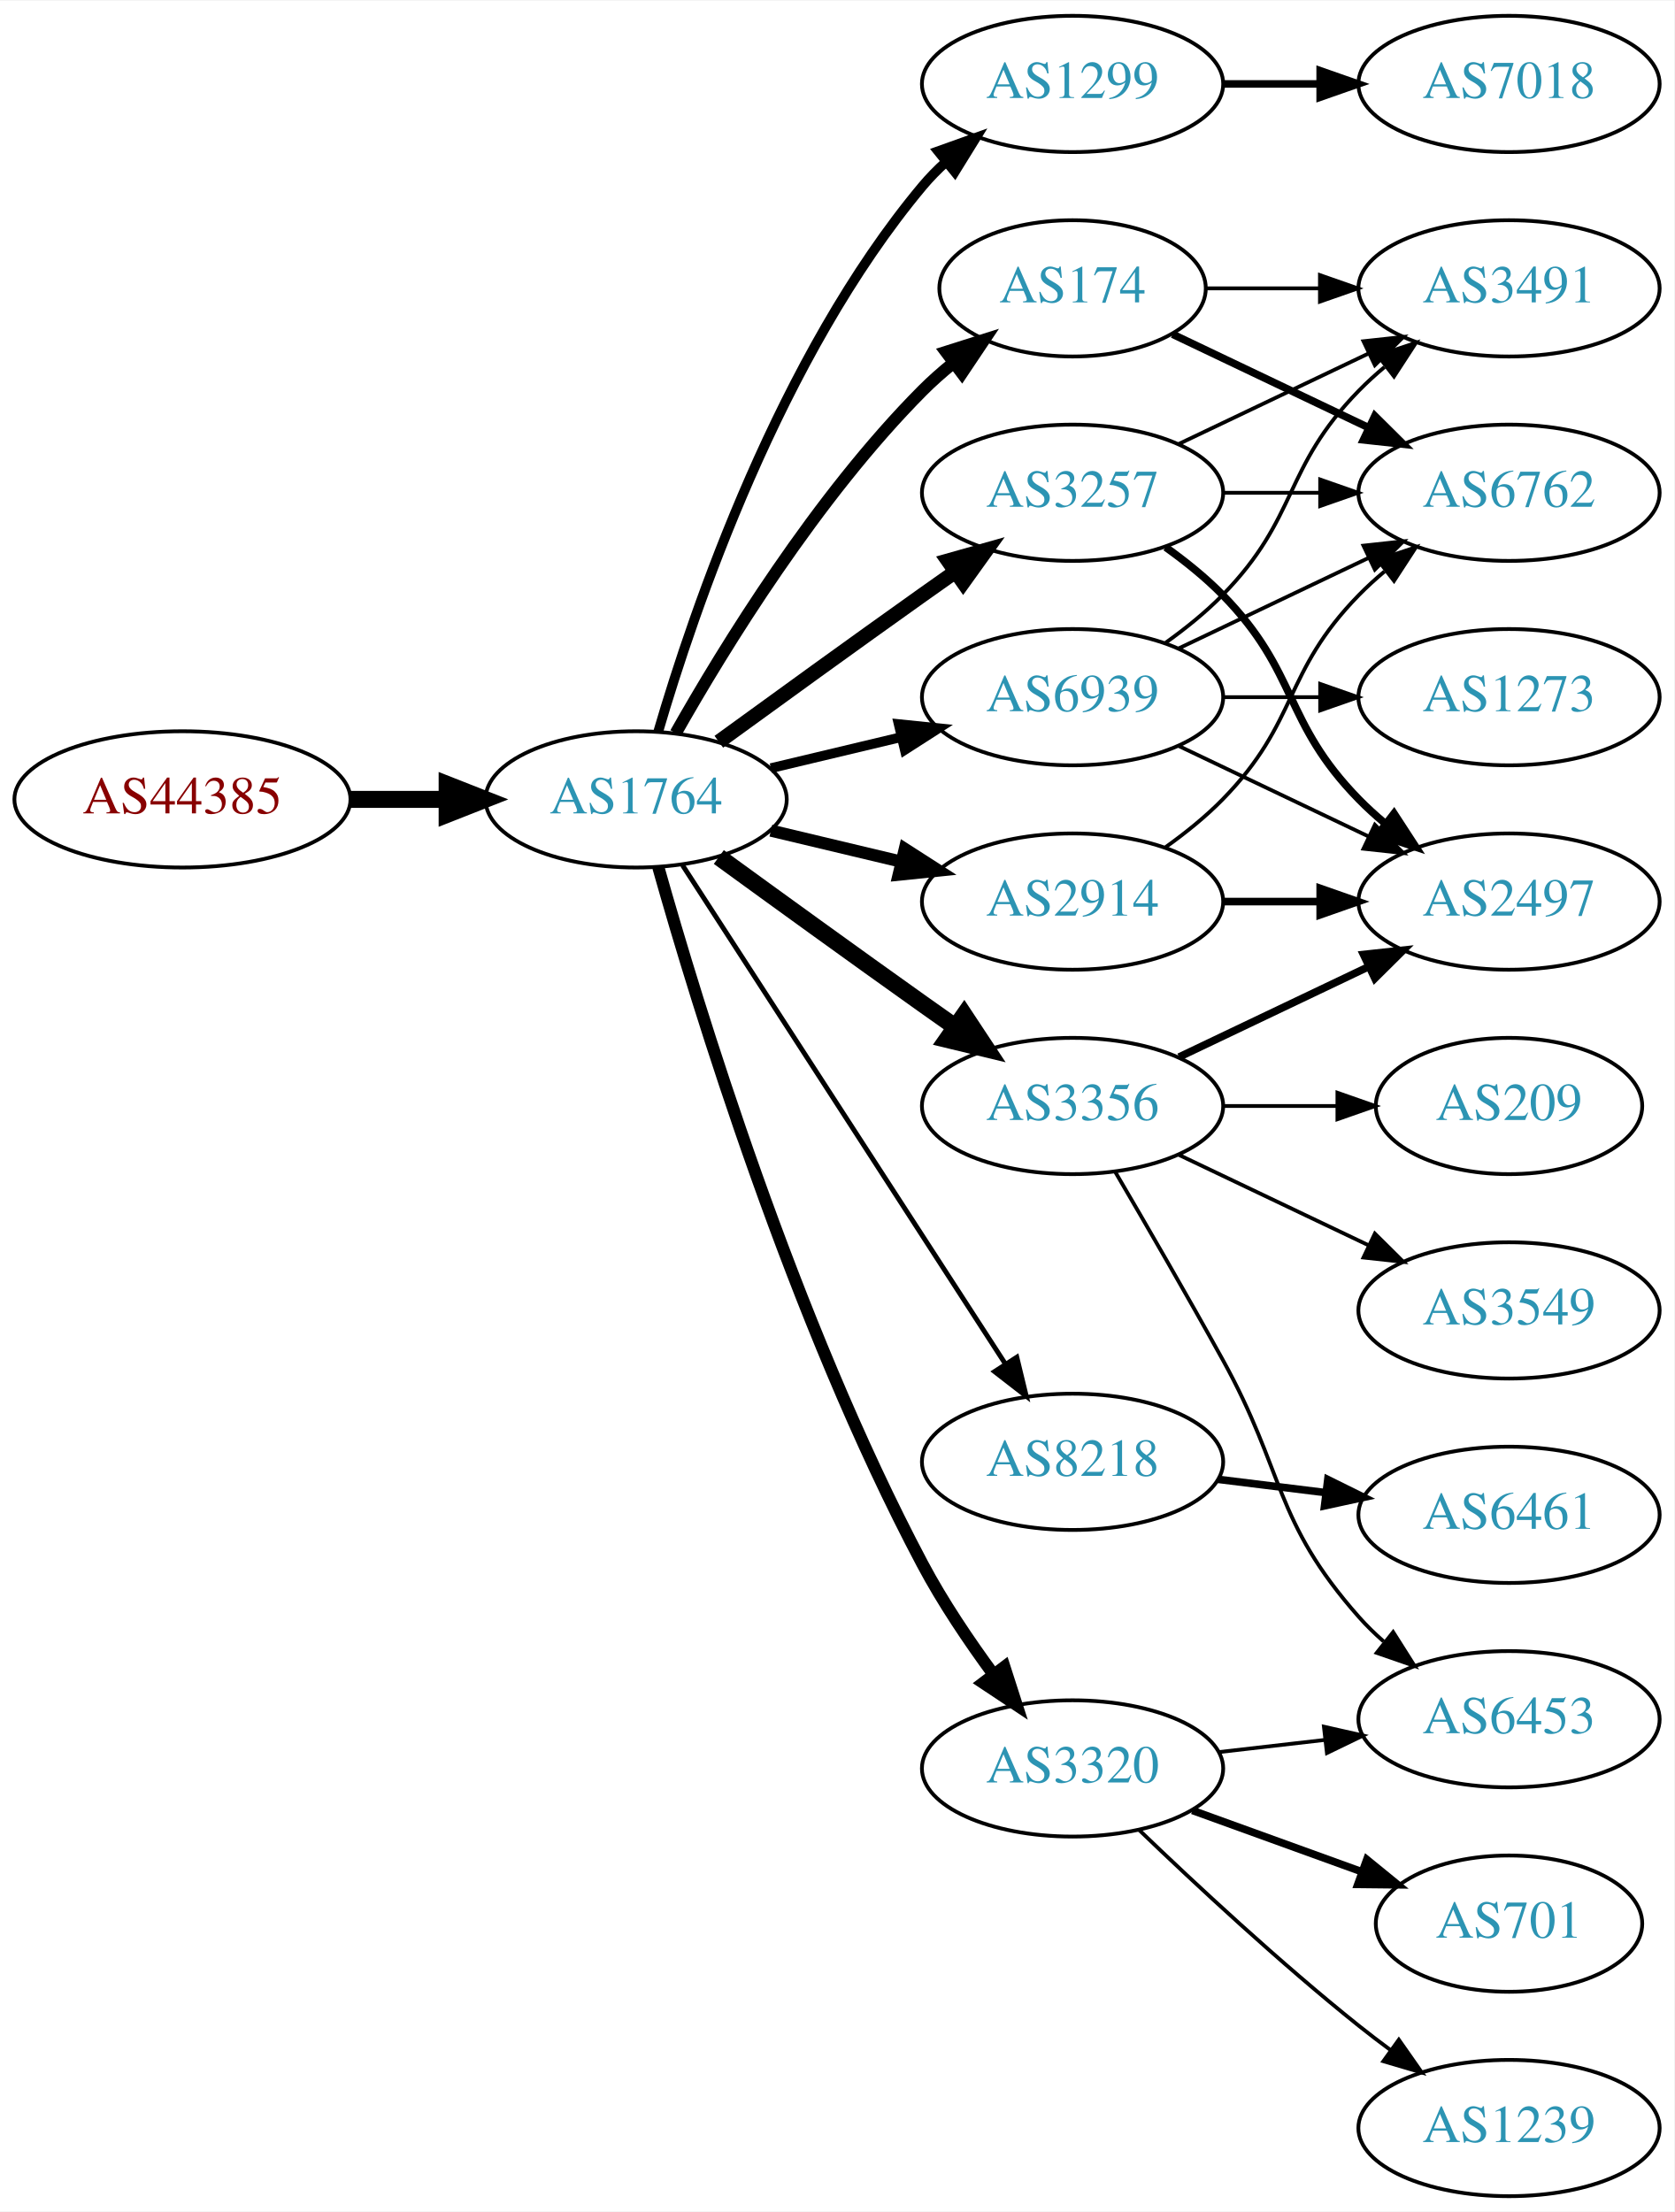
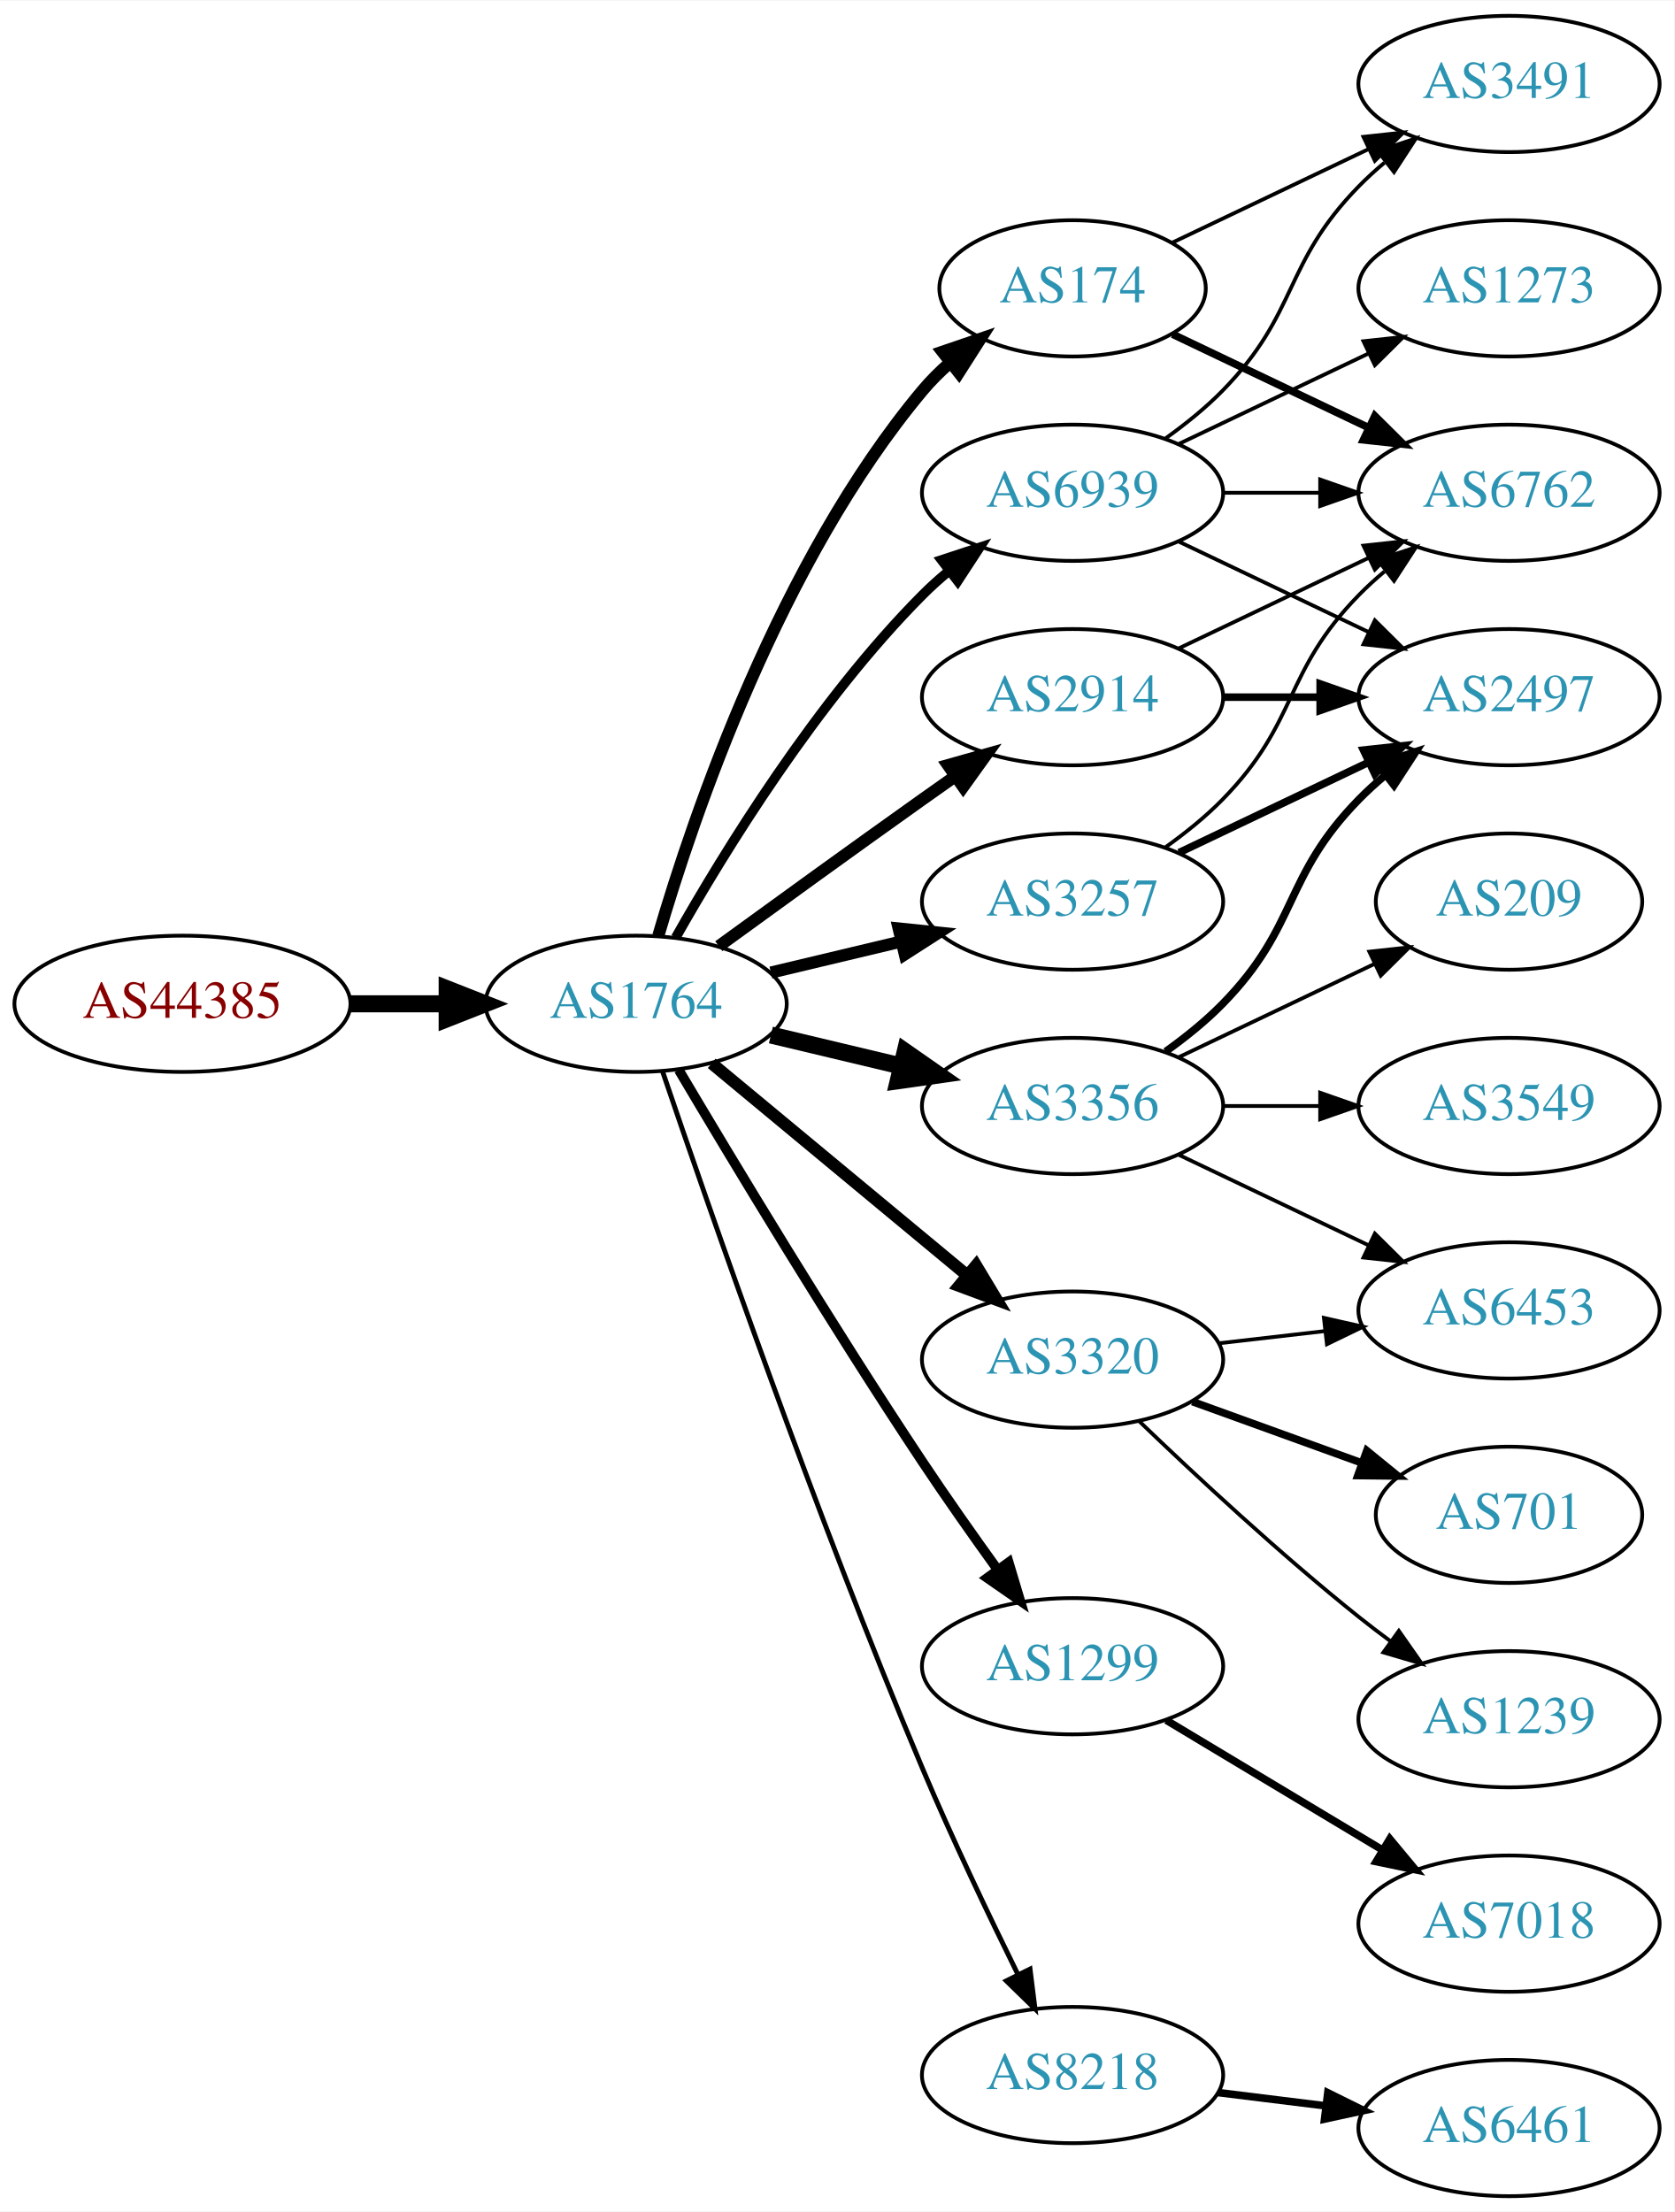
<svg xmlns="http://www.w3.org/2000/svg" xmlns:xlink="http://www.w3.org/1999/xlink" width="442pt" height="584pt" viewBox="0.00 0.00 442.27 584.00">
  <g id="graph0" class="graph" transform="scale(1 1) rotate(0) translate(4 580)">
    <polygon fill="white" stroke="none" points="-4,4 -4,-580 438.271,-580 438.271,4 -4,4" />
    <g id="node1" class="node">
      <g id="a_node1">
        <a xlink:href="/asn/44385" xlink:title="AS44385 ~ NA-NET Communications GmbH [AT]">
-           <ellipse fill="#ffffff" stroke="black" cx="44.196" cy="-369" rx="44.393" ry="18" />
-           <text text-anchor="middle" x="44.196" y="-365.3" font-family="Times,serif" font-size="14.00" fill="#880000">AS44385</text>
+           <ellipse fill="#ffffff" stroke="black" cx="44.196" cy="-315" rx="44.393" ry="18" />
+           <text text-anchor="middle" x="44.196" y="-311.3" font-family="Times,serif" font-size="14.00" fill="#880000">AS44385</text>
        </a>
      </g>
    </g>
    <g id="node2" class="node">
      <g id="a_node2">
        <a xlink:href="/asn/1764" xlink:title="AS1764 ~ NEXTLAYER-AS [AT]">
-           <ellipse fill="#ffffff" stroke="black" cx="164.039" cy="-369" rx="39.794" ry="18" />
-           <text text-anchor="middle" x="164.039" y="-365.3" font-family="Times,serif" font-size="14.00" fill="#2c94b3">AS1764</text>
+           <ellipse fill="#ffffff" stroke="black" cx="164.039" cy="-315" rx="39.794" ry="18" />
+           <text text-anchor="middle" x="164.039" y="-311.3" font-family="Times,serif" font-size="14.00" fill="#2c94b3">AS1764</text>
        </a>
      </g>
    </g>
    <g id="edge1" class="edge">
-       <path fill="none" stroke="black" stroke-width="4.5" d="M88.407,-369C96.72,-369 105.482,-369 113.965,-369" />
-       <polygon fill="black" stroke="black" stroke-width="4.5" points="114.123,-372.938 124.123,-369 114.123,-365.063 114.123,-372.938" />
+       <path fill="none" stroke="black" stroke-width="4.5" d="M88.407,-315C96.72,-315 105.482,-315 113.965,-315" />
+       <polygon fill="black" stroke="black" stroke-width="4.5" points="114.123,-318.938 124.123,-315 114.123,-311.063 114.123,-318.938" />
    </g>
    <g id="node3" class="node">
      <g id="a_node3">
-         <a xlink:href="/asn/1299" xlink:title="AS1299 ~ Telia Carrier [EU]">
-           <ellipse fill="#ffffff" stroke="black" cx="279.332" cy="-558" rx="39.794" ry="18" />
-           <text text-anchor="middle" x="279.332" y="-554.3" font-family="Times,serif" font-size="14.00" fill="#2c94b3">AS1299</text>
+         <a xlink:href="/asn/3257" xlink:title="AS3257 ~ GTT [DE]">
+           <ellipse fill="#ffffff" stroke="black" cx="279.332" cy="-342" rx="39.794" ry="18" />
+           <text text-anchor="middle" x="279.332" y="-338.3" font-family="Times,serif" font-size="14.00" fill="#2c94b3">AS3257</text>
        </a>
      </g>
    </g>
    <g id="edge2" class="edge">
-       <path fill="none" stroke="black" stroke-width="2.571" d="M169.913,-387.002C179.227,-418.844 202.043,-485.981 239.685,-531 241.555,-533.237 243.654,-535.374 245.88,-537.396" />
-       <polygon fill="black" stroke="black" stroke-width="2.571" points="243.823,-540.234 253.799,-543.804 248.227,-534.793 243.823,-540.234" />
+       <path fill="none" stroke="black" stroke-width="3.214" d="M199.646,-323.248C210.517,-325.838 222.671,-328.735 234.114,-331.462" />
+       <polygon fill="black" stroke="black" stroke-width="3.214" points="233.397,-334.889 243.936,-333.803 235.02,-328.08 233.397,-334.889" />
    </g>
    <g id="node4" class="node">
      <g id="a_node4">
-         <a xlink:href="/asn/3257" xlink:title="AS3257 ~ GTT [DE]">
-           <ellipse fill="#ffffff" stroke="black" cx="279.332" cy="-450" rx="39.794" ry="18" />
-           <text text-anchor="middle" x="279.332" y="-446.3" font-family="Times,serif" font-size="14.00" fill="#2c94b3">AS3257</text>
+         <a xlink:href="/asn/1299" xlink:title="AS1299 ~ Telia Carrier [EU]">
+           <ellipse fill="#ffffff" stroke="black" cx="279.332" cy="-140" rx="39.794" ry="18" />
+           <text text-anchor="middle" x="279.332" y="-136.3" font-family="Times,serif" font-size="14.00" fill="#2c94b3">AS1299</text>
        </a>
      </g>
    </g>
    <g id="edge3" class="edge">
-       <path fill="none" stroke="black" stroke-width="3.857" d="M185.887,-384.222C200.821,-395.091 221.435,-410.025 239.685,-423 242.506,-425.005 245.449,-427.085 248.397,-429.159" />
-       <polygon fill="black" stroke="black" stroke-width="3.857" points="246.424,-432.05 256.621,-434.926 250.443,-426.319 246.424,-432.05" />
+       <path fill="none" stroke="black" stroke-width="2.571" d="M175.303,-297.533C189.366,-273.798 215.625,-230.171 239.685,-194 245.975,-184.544 253.147,-174.368 259.591,-165.428" />
+       <polygon fill="black" stroke="black" stroke-width="2.571" points="262.451,-167.447 265.494,-157.298 256.786,-163.334 262.451,-167.447" />
    </g>
    <g id="node5" class="node">
      <g id="a_node5">
+         <a xlink:href="/asn/174" xlink:title="AS174 ~ Cogent Communications [US]">
+           <ellipse fill="#ffffff" stroke="black" cx="279.332" cy="-504" rx="35.194" ry="18" />
+           <text text-anchor="middle" x="279.332" y="-500.3" font-family="Times,serif" font-size="14.00" fill="#2c94b3">AS174</text>
+         </a>
+       </g>
+     </g>
+     <g id="edge4" class="edge">
+       <path fill="none" stroke="black" stroke-width="3.214" d="M169.913,-333.002C179.227,-364.844 202.043,-431.981 239.685,-477 241.838,-479.574 244.292,-482.017 246.896,-484.303" />
+       <polygon fill="black" stroke="black" stroke-width="3.214" points="244.98,-487.249 255.007,-490.672 249.303,-481.743 244.98,-487.249" />
+     </g>
+     <g id="node6" class="node">
+       <g id="a_node6">
        <a xlink:href="/asn/3356" xlink:title="AS3356 ~ Level 3 Parent, LLC [US]">
          <ellipse fill="#ffffff" stroke="black" cx="279.332" cy="-288" rx="39.794" ry="18" />
          <text text-anchor="middle" x="279.332" y="-284.3" font-family="Times,serif" font-size="14.00" fill="#2c94b3">AS3356</text>
        </a>
      </g>
    </g>
-     <g id="edge4" class="edge">
-       <path fill="none" stroke="black" stroke-width="4.5" d="M185.887,-353.778C200.821,-342.909 221.435,-327.975 239.685,-315 242.506,-312.995 245.449,-310.915 248.397,-308.841" />
-       <polygon fill="black" stroke="black" stroke-width="4.5" points="250.694,-312.039 256.621,-303.074 246.173,-305.591 250.694,-312.039" />
-     </g>
-     <g id="node6" class="node">
-       <g id="a_node6">
-         <a xlink:href="/asn/2914" xlink:title="AS2914 ~ NTT America, Inc. [US]">
-           <ellipse fill="#ffffff" stroke="black" cx="279.332" cy="-342" rx="39.794" ry="18" />
-           <text text-anchor="middle" x="279.332" y="-338.3" font-family="Times,serif" font-size="14.00" fill="#2c94b3">AS2914</text>
-         </a>
-       </g>
-     </g>
    <g id="edge5" class="edge">
-       <path fill="none" stroke="black" stroke-width="3.214" d="M199.646,-360.752C210.517,-358.162 222.671,-355.265 234.114,-352.538" />
-       <polygon fill="black" stroke="black" stroke-width="3.214" points="235.02,-355.92 243.936,-350.197 233.397,-349.111 235.02,-355.92" />
+       <path fill="none" stroke="black" stroke-width="4.5" d="M199.646,-306.752C210.517,-304.162 222.671,-301.265 234.114,-298.538" />
+       <polygon fill="black" stroke="black" stroke-width="4.5" points="235.122,-302.346 243.936,-296.197 233.296,-294.685 235.122,-302.346" />
    </g>
    <g id="node7" class="node">
      <g id="a_node7">
-         <a xlink:href="/asn/8218" xlink:title="AS8218 ~ legacy Neotelecoms [FR]">
-           <ellipse fill="#ffffff" stroke="black" cx="279.332" cy="-194" rx="39.794" ry="18" />
-           <text text-anchor="middle" x="279.332" y="-190.3" font-family="Times,serif" font-size="14.00" fill="#2c94b3">AS8218</text>
+         <a xlink:href="/asn/3320" xlink:title="AS3320 ~ DTAG [DE]">
+           <ellipse fill="#ffffff" stroke="black" cx="279.332" cy="-221" rx="39.794" ry="18" />
+           <text text-anchor="middle" x="279.332" y="-217.3" font-family="Times,serif" font-size="14.00" fill="#2c94b3">AS3320</text>
        </a>
      </g>
    </g>
    <g id="edge6" class="edge">
-       <path fill="none" stroke="black" stroke-width="1.286" d="M176.316,-351.581C196.335,-320.657 238.172,-256.033 261.573,-219.887" />
-       <polygon fill="black" stroke="black" stroke-width="1.286" points="264.604,-221.646 267.1,-211.349 258.727,-217.841 264.604,-221.646" />
+       <path fill="none" stroke="black" stroke-width="3.214" d="M184.001,-299.267C202.464,-283.948 230.7,-260.52 251.471,-243.287" />
+       <polygon fill="black" stroke="black" stroke-width="3.214" points="253.846,-245.864 259.307,-236.785 249.376,-240.477 253.846,-245.864" />
    </g>
    <g id="node8" class="node">
      <g id="a_node8">
-         <a xlink:href="/asn/3320" xlink:title="AS3320 ~ DTAG [DE]">
-           <ellipse fill="#ffffff" stroke="black" cx="279.332" cy="-113" rx="39.794" ry="18" />
-           <text text-anchor="middle" x="279.332" y="-109.3" font-family="Times,serif" font-size="14.00" fill="#2c94b3">AS3320</text>
+         <a xlink:href="/asn/2914" xlink:title="AS2914 ~ NTT America, Inc. [US]">
+           <ellipse fill="#ffffff" stroke="black" cx="279.332" cy="-396" rx="39.794" ry="18" />
+           <text text-anchor="middle" x="279.332" y="-392.3" font-family="Times,serif" font-size="14.00" fill="#2c94b3">AS2914</text>
        </a>
      </g>
    </g>
    <g id="edge7" class="edge">
-       <path fill="none" stroke="black" stroke-width="3.214" d="M169.916,-351.03C180.097,-314.899 205.53,-231.41 239.685,-167 245.006,-156.966 251.955,-146.658 258.491,-137.772" />
-       <polygon fill="black" stroke="black" stroke-width="3.214" points="261.322,-139.831 264.564,-129.745 255.739,-135.608 261.322,-139.831" />
+       <path fill="none" stroke="black" stroke-width="3.214" d="M185.887,-330.222C200.821,-341.091 221.435,-356.025 239.685,-369 242.506,-371.005 245.449,-373.085 248.397,-375.159" />
+       <polygon fill="black" stroke="black" stroke-width="3.214" points="246.424,-378.05 256.621,-380.926 250.443,-372.319 246.424,-378.05" />
    </g>
    <g id="node9" class="node">
      <g id="a_node9">
-         <a xlink:href="/asn/174" xlink:title="AS174 ~ Cogent Communications [US]">
-           <ellipse fill="#ffffff" stroke="black" cx="279.332" cy="-504" rx="35.194" ry="18" />
-           <text text-anchor="middle" x="279.332" y="-500.3" font-family="Times,serif" font-size="14.00" fill="#2c94b3">AS174</text>
+         <a xlink:href="/asn/8218" xlink:title="AS8218 ~ legacy Neotelecoms [FR]">
+           <ellipse fill="#ffffff" stroke="black" cx="279.332" cy="-32" rx="39.794" ry="18" />
+           <text text-anchor="middle" x="279.332" y="-28.3" font-family="Times,serif" font-size="14.00" fill="#2c94b3">AS8218</text>
        </a>
      </g>
    </g>
    <g id="edge8" class="edge">
-       <path fill="none" stroke="black" stroke-width="3.214" d="M174.498,-386.49C187.28,-409.096 211.712,-448.886 239.685,-477 242.185,-479.513 244.946,-481.949 247.807,-484.261" />
-       <polygon fill="black" stroke="black" stroke-width="3.214" points="245.905,-487.21 256.004,-490.413 250.108,-481.611 245.905,-487.21" />
+       <path fill="none" stroke="black" stroke-width="1.286" d="M170.995,-297.226C183.004,-261.79 211.396,-179.99 239.685,-113 247.466,-94.576 257.16,-74.263 264.892,-58.589" />
+       <polygon fill="black" stroke="black" stroke-width="1.286" points="268.1,-59.999 269.419,-49.486 261.832,-56.882 268.1,-59.999" />
    </g>
    <g id="node10" class="node">
      <g id="a_node10">
        <a xlink:href="/asn/6939" xlink:title="AS6939 ~ Hurricane Electric LLC [US]">
-           <ellipse fill="#ffffff" stroke="black" cx="279.332" cy="-396" rx="39.794" ry="18" />
-           <text text-anchor="middle" x="279.332" y="-392.3" font-family="Times,serif" font-size="14.00" fill="#2c94b3">AS6939</text>
+           <ellipse fill="#ffffff" stroke="black" cx="279.332" cy="-450" rx="39.794" ry="18" />
+           <text text-anchor="middle" x="279.332" y="-446.3" font-family="Times,serif" font-size="14.00" fill="#2c94b3">AS6939</text>
        </a>
      </g>
    </g>
    <g id="edge9" class="edge">
-       <path fill="none" stroke="black" stroke-width="2.571" d="M199.646,-377.248C210.517,-379.838 222.671,-382.735 234.114,-385.462" />
-       <polygon fill="black" stroke="black" stroke-width="2.571" points="233.397,-388.889 243.936,-387.803 235.02,-382.08 233.397,-388.889" />
-     </g>
-     <g id="node14" class="node">
-       <g id="a_node14">
-         <a xlink:href="/asn/7018" xlink:title="AS7018 ~ AT&amp;T Services, Inc. [US]">
-           <ellipse fill="#ffffff" stroke="black" cx="394.625" cy="-558" rx="39.794" ry="18" />
-           <text text-anchor="middle" x="394.625" y="-554.3" font-family="Times,serif" font-size="14.00" fill="#2c94b3">AS7018</text>
-         </a>
-       </g>
-     </g>
-     <g id="edge15" class="edge">
-       <path fill="none" stroke="black" stroke-width="2" d="M319.004,-558C327.207,-558 335.971,-558 344.503,-558" />
-       <polygon fill="black" stroke="black" stroke-width="2" points="344.742,-561.5 354.742,-558 344.742,-554.5 344.742,-561.5" />
-     </g>
-     <g id="node11" class="node">
-       <g id="a_node11">
-         <a xlink:href="/asn/2497" xlink:title="AS2497 ~ Internet Initiative Japan Inc. [JP]">
-           <ellipse fill="#ffffff" stroke="black" cx="394.625" cy="-342" rx="39.794" ry="18" />
-           <text text-anchor="middle" x="394.625" y="-338.3" font-family="Times,serif" font-size="14.00" fill="#2c94b3">AS2497</text>
-         </a>
-       </g>
-     </g>
-     <g id="edge10" class="edge">
-       <path fill="none" stroke="black" stroke-width="2" d="M303.926,-435.611C309.182,-431.852 314.513,-427.563 318.978,-423 339.151,-402.383 334.806,-389.617 354.978,-369 357.071,-366.861 359.354,-364.782 361.731,-362.79" />
-       <polygon fill="black" stroke="black" stroke-width="2" points="364.249,-365.268 370.031,-356.389 359.974,-359.725 364.249,-365.268" />
+       <path fill="none" stroke="black" stroke-width="2.571" d="M174.498,-332.49C187.28,-355.096 211.712,-394.886 239.685,-423 241.796,-425.121 244.092,-427.188 246.477,-429.171" />
+       <polygon fill="black" stroke="black" stroke-width="2.571" points="244.73,-432.242 254.793,-435.556 248.993,-426.69 244.73,-432.242" />
    </g>
    <g id="node12" class="node">
      <g id="a_node12">
        <a xlink:href="/asn/6762" xlink:title="AS6762 ~ TELECOM ITALIA SPARKLE S.p.A. [IT]">
          <ellipse fill="#ffffff" stroke="black" cx="394.625" cy="-450" rx="39.794" ry="18" />
          <text text-anchor="middle" x="394.625" y="-446.3" font-family="Times,serif" font-size="14.00" fill="#2c94b3">AS6762</text>
        </a>
      </g>
    </g>
+     <g id="edge19" class="edge">
+       <path fill="none" stroke="black" d="M303.926,-356.389C309.182,-360.148 314.513,-364.437 318.978,-369 339.151,-389.617 334.806,-402.383 354.978,-423 357.071,-425.139 359.354,-427.218 361.731,-429.21" />
+       <polygon fill="black" stroke="black" points="359.974,-432.275 370.031,-435.611 364.249,-426.732 359.974,-432.275" />
+     </g>
+     <g id="node14" class="node">
+       <g id="a_node14">
+         <a xlink:href="/asn/2497" xlink:title="AS2497 ~ Internet Initiative Japan Inc. [JP]">
+           <ellipse fill="#ffffff" stroke="black" cx="394.625" cy="-396" rx="39.794" ry="18" />
+           <text text-anchor="middle" x="394.625" y="-392.3" font-family="Times,serif" font-size="14.00" fill="#2c94b3">AS2497</text>
+         </a>
+       </g>
+     </g>
+     <g id="edge20" class="edge">
+       <path fill="none" stroke="black" stroke-width="2" d="M307.468,-354.934C322.462,-362.081 341.283,-371.052 357.506,-378.785" />
+       <polygon fill="black" stroke="black" stroke-width="2" points="356.177,-382.028 366.71,-383.171 359.188,-375.709 356.177,-382.028" />
+     </g>
+     <g id="node20" class="node">
+       <g id="a_node20">
+         <a xlink:href="/asn/7018" xlink:title="AS7018 ~ AT&amp;T Services, Inc. [US]">
+           <ellipse fill="#ffffff" stroke="black" cx="394.625" cy="-72" rx="39.794" ry="18" />
+           <text text-anchor="middle" x="394.625" y="-68.3" font-family="Times,serif" font-size="14.00" fill="#2c94b3">AS7018</text>
+         </a>
+       </g>
+     </g>
+     <g id="edge24" class="edge">
+       <path fill="none" stroke="black" stroke-width="2" d="M304.082,-125.745C320.698,-115.771 343.094,-102.329 361.331,-91.383" />
+       <polygon fill="black" stroke="black" stroke-width="2" points="363.133,-94.384 369.906,-86.236 359.531,-88.382 363.133,-94.384" />
+     </g>
+     <g id="node11" class="node">
+       <g id="a_node11">
+         <a xlink:href="/asn/3491" xlink:title="AS3491 ~ PCCW Global, Inc. [US]">
+           <ellipse fill="#ffffff" stroke="black" cx="394.625" cy="-558" rx="39.794" ry="18" />
+           <text text-anchor="middle" x="394.625" y="-554.3" font-family="Times,serif" font-size="14.00" fill="#2c94b3">AS3491</text>
+         </a>
+       </g>
+     </g>
+     <g id="edge10" class="edge">
+       <path fill="none" stroke="black" d="M305.757,-516.119C321.059,-523.413 340.783,-532.814 357.665,-540.86" />
+       <polygon fill="black" stroke="black" points="356.172,-544.026 366.705,-545.169 359.184,-537.707 356.172,-544.026" />
+     </g>
    <g id="edge11" class="edge">
-       <path fill="none" stroke="black" d="M319.004,-450C327.207,-450 335.971,-450 344.503,-450" />
-       <polygon fill="black" stroke="black" points="344.742,-453.5 354.742,-450 344.742,-446.5 344.742,-453.5" />
+       <path fill="none" stroke="black" stroke-width="2" d="M305.757,-491.881C321.059,-484.587 340.783,-475.186 357.665,-467.14" />
+       <polygon fill="black" stroke="black" stroke-width="2" points="359.184,-470.293 366.705,-462.831 356.172,-463.974 359.184,-470.293" />
    </g>
    <g id="node13" class="node">
      <g id="a_node13">
-         <a xlink:href="/asn/3491" xlink:title="AS3491 ~ PCCW Global, Inc. [US]">
-           <ellipse fill="#ffffff" stroke="black" cx="394.625" cy="-504" rx="39.794" ry="18" />
-           <text text-anchor="middle" x="394.625" y="-500.3" font-family="Times,serif" font-size="14.00" fill="#2c94b3">AS3491</text>
+         <a xlink:href="/asn/3549" xlink:title="AS3549 ~ Level 3 Parent, LLC [US]">
+           <ellipse fill="#ffffff" stroke="black" cx="394.625" cy="-288" rx="39.794" ry="18" />
+           <text text-anchor="middle" x="394.625" y="-284.3" font-family="Times,serif" font-size="14.00" fill="#2c94b3">AS3549</text>
        </a>
      </g>
    </g>
    <g id="edge12" class="edge">
-       <path fill="none" stroke="black" d="M307.468,-462.934C322.462,-470.081 341.283,-479.052 357.506,-486.785" />
-       <polygon fill="black" stroke="black" points="356.177,-490.028 366.71,-491.171 359.188,-483.709 356.177,-490.028" />
-     </g>
-     <g id="edge17" class="edge">
-       <path fill="none" stroke="black" stroke-width="2" d="M307.468,-300.934C322.462,-308.081 341.283,-317.052 357.506,-324.785" />
-       <polygon fill="black" stroke="black" stroke-width="2" points="356.177,-328.028 366.71,-329.171 359.188,-321.709 356.177,-328.028" />
+       <path fill="none" stroke="black" d="M319.004,-288C327.207,-288 335.971,-288 344.503,-288" />
+       <polygon fill="black" stroke="black" points="344.742,-291.5 354.742,-288 344.742,-284.5 344.742,-291.5" />
+     </g>
+     <g id="edge13" class="edge">
+       <path fill="none" stroke="black" stroke-width="2" d="M303.926,-302.389C309.182,-306.148 314.513,-310.437 318.978,-315 339.151,-335.617 334.806,-348.383 354.978,-369 357.071,-371.139 359.354,-373.218 361.731,-375.21" />
+       <polygon fill="black" stroke="black" stroke-width="2" points="359.974,-378.275 370.031,-381.611 364.249,-372.732 359.974,-378.275" />
    </g>
    <g id="node15" class="node">
      <g id="a_node15">
        <a xlink:href="/asn/6453" xlink:title="AS6453 ~ TATA COMMUNICATIONS (AMERICA) INC [US]">
-           <ellipse fill="#ffffff" stroke="black" cx="394.625" cy="-126" rx="39.794" ry="18" />
-           <text text-anchor="middle" x="394.625" y="-122.3" font-family="Times,serif" font-size="14.00" fill="#2c94b3">AS6453</text>
-         </a>
-       </g>
-     </g>
-     <g id="edge16" class="edge">
-       <path fill="none" stroke="black" d="M290.678,-270.466C298.564,-257.006 309.622,-237.923 318.978,-221 335.524,-191.073 332.328,-178.62 354.978,-153 356.96,-150.758 359.164,-148.606 361.487,-146.563" />
-       <polygon fill="black" stroke="black" points="364.02,-149.022 369.688,-140.071 359.675,-143.534 364.02,-149.022" />
+           <ellipse fill="#ffffff" stroke="black" cx="394.625" cy="-234" rx="39.794" ry="18" />
+           <text text-anchor="middle" x="394.625" y="-230.3" font-family="Times,serif" font-size="14.00" fill="#2c94b3">AS6453</text>
+         </a>
+       </g>
+     </g>
+     <g id="edge14" class="edge">
+       <path fill="none" stroke="black" d="M307.468,-275.066C322.462,-267.919 341.283,-258.948 357.506,-251.215" />
+       <polygon fill="black" stroke="black" points="359.188,-254.291 366.71,-246.829 356.177,-247.972 359.188,-254.291" />
    </g>
    <g id="node16" class="node">
      <g id="a_node16">
-         <a xlink:href="/asn/3549" xlink:title="AS3549 ~ Level 3 Parent, LLC [US]">
-           <ellipse fill="#ffffff" stroke="black" cx="394.625" cy="-234" rx="39.794" ry="18" />
-           <text text-anchor="middle" x="394.625" y="-230.3" font-family="Times,serif" font-size="14.00" fill="#2c94b3">AS3549</text>
-         </a>
-       </g>
+         <a xlink:href="/asn/209" xlink:title="AS209 ~ CenturyLink Communications, LLC [US]">
+           <ellipse fill="#ffffff" stroke="black" cx="394.625" cy="-342" rx="35.194" ry="18" />
+           <text text-anchor="middle" x="394.625" y="-338.3" font-family="Times,serif" font-size="14.00" fill="#2c94b3">AS209</text>
+         </a>
+       </g>
+     </g>
+     <g id="edge15" class="edge">
+       <path fill="none" stroke="black" d="M307.468,-300.934C322.9,-308.29 342.385,-317.577 358.92,-325.459" />
+       <polygon fill="black" stroke="black" points="357.729,-328.768 368.262,-329.911 360.741,-322.449 357.729,-328.768" />
    </g>
    <g id="edge18" class="edge">
-       <path fill="none" stroke="black" d="M307.468,-275.066C322.462,-267.919 341.283,-258.948 357.506,-251.215" />
-       <polygon fill="black" stroke="black" points="359.188,-254.291 366.71,-246.829 356.177,-247.972 359.188,-254.291" />
+       <path fill="none" stroke="black" d="M318.057,-225.329C327.038,-226.359 336.737,-227.472 346.094,-228.546" />
+       <polygon fill="black" stroke="black" points="345.731,-232.027 356.064,-229.69 346.529,-225.073 345.731,-232.027" />
    </g>
    <g id="node17" class="node">
      <g id="a_node17">
-         <a xlink:href="/asn/209" xlink:title="AS209 ~ CenturyLink Communications, LLC [US]">
-           <ellipse fill="#ffffff" stroke="black" cx="394.625" cy="-288" rx="35.194" ry="18" />
-           <text text-anchor="middle" x="394.625" y="-284.3" font-family="Times,serif" font-size="14.00" fill="#2c94b3">AS209</text>
-         </a>
-       </g>
-     </g>
-     <g id="edge19" class="edge">
-       <path fill="none" stroke="black" d="M319.004,-288C328.709,-288 339.2,-288 349.163,-288" />
-       <polygon fill="black" stroke="black" points="349.299,-291.5 359.299,-288 349.299,-284.5 349.299,-291.5" />
-     </g>
-     <g id="edge13" class="edge">
-       <path fill="none" stroke="black" stroke-width="2" d="M319.004,-342C327.207,-342 335.971,-342 344.503,-342" />
-       <polygon fill="black" stroke="black" stroke-width="2" points="344.742,-345.5 354.742,-342 344.742,-338.5 344.742,-345.5" />
-     </g>
-     <g id="edge14" class="edge">
-       <path fill="none" stroke="black" d="M303.926,-356.389C309.182,-360.148 314.513,-364.437 318.978,-369 339.151,-389.617 334.806,-402.383 354.978,-423 357.071,-425.139 359.354,-427.218 361.731,-429.21" />
-       <polygon fill="black" stroke="black" points="359.974,-432.275 370.031,-435.611 364.249,-426.732 359.974,-432.275" />
+         <a xlink:href="/asn/1239" xlink:title="AS1239 ~ Sprint [US]">
+           <ellipse fill="#ffffff" stroke="black" cx="394.625" cy="-126" rx="39.794" ry="18" />
+           <text text-anchor="middle" x="394.625" y="-122.3" font-family="Times,serif" font-size="14.00" fill="#2c94b3">AS1239</text>
+         </a>
+       </g>
+     </g>
+     <g id="edge16" class="edge">
+       <path fill="none" stroke="black" d="M296.975,-204.688C311.751,-190.49 334.164,-169.637 354.978,-153 357.681,-150.839 360.546,-148.656 363.444,-146.516" />
+       <polygon fill="black" stroke="black" points="365.521,-149.334 371.599,-140.656 361.436,-143.65 365.521,-149.334" />
    </g>
    <g id="node18" class="node">
      <g id="a_node18">
-         <a xlink:href="/asn/6461" xlink:title="AS6461 ~ Zayo Bandwidth [US]">
-           <ellipse fill="#ffffff" stroke="black" cx="394.625" cy="-180" rx="39.794" ry="18" />
-           <text text-anchor="middle" x="394.625" y="-176.3" font-family="Times,serif" font-size="14.00" fill="#2c94b3">AS6461</text>
-         </a>
-       </g>
-     </g>
-     <g id="edge20" class="edge">
-       <path fill="none" stroke="black" stroke-width="2" d="M317.742,-189.377C326.83,-188.254 336.667,-187.038 346.152,-185.866" />
-       <polygon fill="black" stroke="black" stroke-width="2" points="346.758,-189.318 356.254,-184.618 345.9,-182.371 346.758,-189.318" />
+         <a xlink:href="/asn/701" xlink:title="AS701 ~ UUNET [US]">
+           <ellipse fill="#ffffff" stroke="black" cx="394.625" cy="-180" rx="35.194" ry="18" />
+           <text text-anchor="middle" x="394.625" y="-176.3" font-family="Times,serif" font-size="14.00" fill="#2c94b3">AS701</text>
+         </a>
+       </g>
+     </g>
+     <g id="edge17" class="edge">
+       <path fill="none" stroke="black" stroke-width="2" d="M310.99,-209.905C324.727,-204.933 341.068,-199.02 355.577,-193.769" />
+       <polygon fill="black" stroke="black" stroke-width="2" points="357.062,-196.954 365.275,-190.26 354.68,-190.372 357.062,-196.954" />
    </g>
    <g id="edge23" class="edge">
-       <path fill="none" stroke="black" d="M318.057,-117.329C327.038,-118.359 336.737,-119.472 346.094,-120.546" />
-       <polygon fill="black" stroke="black" points="345.731,-124.027 356.064,-121.69 346.529,-117.073 345.731,-124.027" />
+       <path fill="none" stroke="black" d="M307.468,-408.934C322.462,-416.081 341.283,-425.052 357.506,-432.785" />
+       <polygon fill="black" stroke="black" points="356.177,-436.028 366.71,-437.171 359.188,-429.709 356.177,-436.028" />
+     </g>
+     <g id="edge22" class="edge">
+       <path fill="none" stroke="black" stroke-width="2" d="M319.004,-396C327.207,-396 335.971,-396 344.503,-396" />
+       <polygon fill="black" stroke="black" stroke-width="2" points="344.742,-399.5 354.742,-396 344.742,-392.5 344.742,-399.5" />
    </g>
    <g id="node19" class="node">
      <g id="a_node19">
-         <a xlink:href="/asn/1239" xlink:title="AS1239 ~ Sprint [US]">
+         <a xlink:href="/asn/6461" xlink:title="AS6461 ~ Zayo Bandwidth [US]">
          <ellipse fill="#ffffff" stroke="black" cx="394.625" cy="-18" rx="39.794" ry="18" />
-           <text text-anchor="middle" x="394.625" y="-14.3" font-family="Times,serif" font-size="14.00" fill="#2c94b3">AS1239</text>
+           <text text-anchor="middle" x="394.625" y="-14.3" font-family="Times,serif" font-size="14.00" fill="#2c94b3">AS6461</text>
        </a>
      </g>
    </g>
    <g id="edge21" class="edge">
-       <path fill="none" stroke="black" d="M296.975,-96.688C311.751,-82.49 334.164,-61.637 354.978,-45 357.681,-42.839 360.546,-40.656 363.444,-38.516" />
-       <polygon fill="black" stroke="black" points="365.521,-41.334 371.599,-32.656 361.436,-35.65 365.521,-41.334" />
-     </g>
-     <g id="node20" class="node">
-       <g id="a_node20">
-         <a xlink:href="/asn/701" xlink:title="AS701 ~ UUNET [US]">
-           <ellipse fill="#ffffff" stroke="black" cx="394.625" cy="-72" rx="35.194" ry="18" />
-           <text text-anchor="middle" x="394.625" y="-68.3" font-family="Times,serif" font-size="14.00" fill="#2c94b3">AS701</text>
-         </a>
-       </g>
-     </g>
-     <g id="edge22" class="edge">
-       <path fill="none" stroke="black" stroke-width="2" d="M310.99,-101.905C324.727,-96.933 341.068,-91.02 355.577,-85.769" />
-       <polygon fill="black" stroke="black" stroke-width="2" points="357.062,-88.954 365.275,-82.26 354.68,-82.372 357.062,-88.954" />
-     </g>
-     <g id="edge24" class="edge">
-       <path fill="none" stroke="black" stroke-width="2" d="M305.757,-491.881C321.059,-484.587 340.783,-475.186 357.665,-467.14" />
-       <polygon fill="black" stroke="black" stroke-width="2" points="359.184,-470.293 366.705,-462.831 356.172,-463.974 359.184,-470.293" />
-     </g>
-     <g id="edge25" class="edge">
-       <path fill="none" stroke="black" d="M314.631,-504C324.008,-504 334.358,-504 344.393,-504" />
-       <polygon fill="black" stroke="black" points="344.681,-507.5 354.681,-504 344.681,-500.5 344.681,-507.5" />
+       <path fill="none" stroke="black" stroke-width="2" d="M317.742,-27.377C326.83,-26.254 336.667,-25.038 346.152,-23.866" />
+       <polygon fill="black" stroke="black" stroke-width="2" points="346.758,-27.318 356.254,-22.618 345.9,-20.371 346.758,-27.318" />
    </g>
    <g id="edge27" class="edge">
-       <path fill="none" stroke="black" d="M307.468,-383.066C322.462,-375.919 341.283,-366.948 357.506,-359.215" />
-       <polygon fill="black" stroke="black" points="359.188,-362.291 366.71,-354.829 356.177,-355.972 359.188,-362.291" />
+       <path fill="none" stroke="black" d="M303.926,-464.389C309.182,-468.148 314.513,-472.437 318.978,-477 339.151,-497.617 334.806,-510.383 354.978,-531 357.071,-533.139 359.354,-535.218 361.731,-537.21" />
+       <polygon fill="black" stroke="black" points="359.974,-540.275 370.031,-543.611 364.249,-534.732 359.974,-540.275" />
+     </g>
+     <g id="edge28" class="edge">
+       <path fill="none" stroke="black" d="M319.004,-450C327.207,-450 335.971,-450 344.503,-450" />
+       <polygon fill="black" stroke="black" points="344.742,-453.5 354.742,-450 344.742,-446.5 344.742,-453.5" />
    </g>
    <g id="edge26" class="edge">
-       <path fill="none" stroke="black" d="M307.468,-408.934C322.462,-416.081 341.283,-425.052 357.506,-432.785" />
-       <polygon fill="black" stroke="black" points="356.177,-436.028 366.71,-437.171 359.188,-429.709 356.177,-436.028" />
-     </g>
-     <g id="edge29" class="edge">
-       <path fill="none" stroke="black" d="M303.926,-410.389C309.182,-414.148 314.513,-418.437 318.978,-423 339.151,-443.617 334.806,-456.383 354.978,-477 357.071,-479.139 359.354,-481.218 361.731,-483.21" />
-       <polygon fill="black" stroke="black" points="359.974,-486.275 370.031,-489.611 364.249,-480.732 359.974,-486.275" />
+       <path fill="none" stroke="black" d="M307.468,-437.066C322.462,-429.919 341.283,-420.948 357.506,-413.215" />
+       <polygon fill="black" stroke="black" points="359.188,-416.291 366.71,-408.829 356.177,-409.972 359.188,-416.291" />
    </g>
    <g id="node21" class="node">
      <g id="a_node21">
        <a xlink:href="/asn/1273" xlink:title="AS1273 ~ Vodafone Group PLC [EU]">
-           <ellipse fill="#ffffff" stroke="black" cx="394.625" cy="-396" rx="39.794" ry="18" />
-           <text text-anchor="middle" x="394.625" y="-392.3" font-family="Times,serif" font-size="14.00" fill="#2c94b3">AS1273</text>
-         </a>
-       </g>
-     </g>
-     <g id="edge28" class="edge">
-       <path fill="none" stroke="black" d="M319.004,-396C327.207,-396 335.971,-396 344.503,-396" />
-       <polygon fill="black" stroke="black" points="344.742,-399.5 354.742,-396 344.742,-392.5 344.742,-399.5" />
+           <ellipse fill="#ffffff" stroke="black" cx="394.625" cy="-504" rx="39.794" ry="18" />
+           <text text-anchor="middle" x="394.625" y="-500.3" font-family="Times,serif" font-size="14.00" fill="#2c94b3">AS1273</text>
+         </a>
+       </g>
+     </g>
+     <g id="edge25" class="edge">
+       <path fill="none" stroke="black" d="M307.468,-462.934C322.462,-470.081 341.283,-479.052 357.506,-486.785" />
+       <polygon fill="black" stroke="black" points="356.177,-490.028 366.71,-491.171 359.188,-483.709 356.177,-490.028" />
    </g>
  </g>
</svg>
